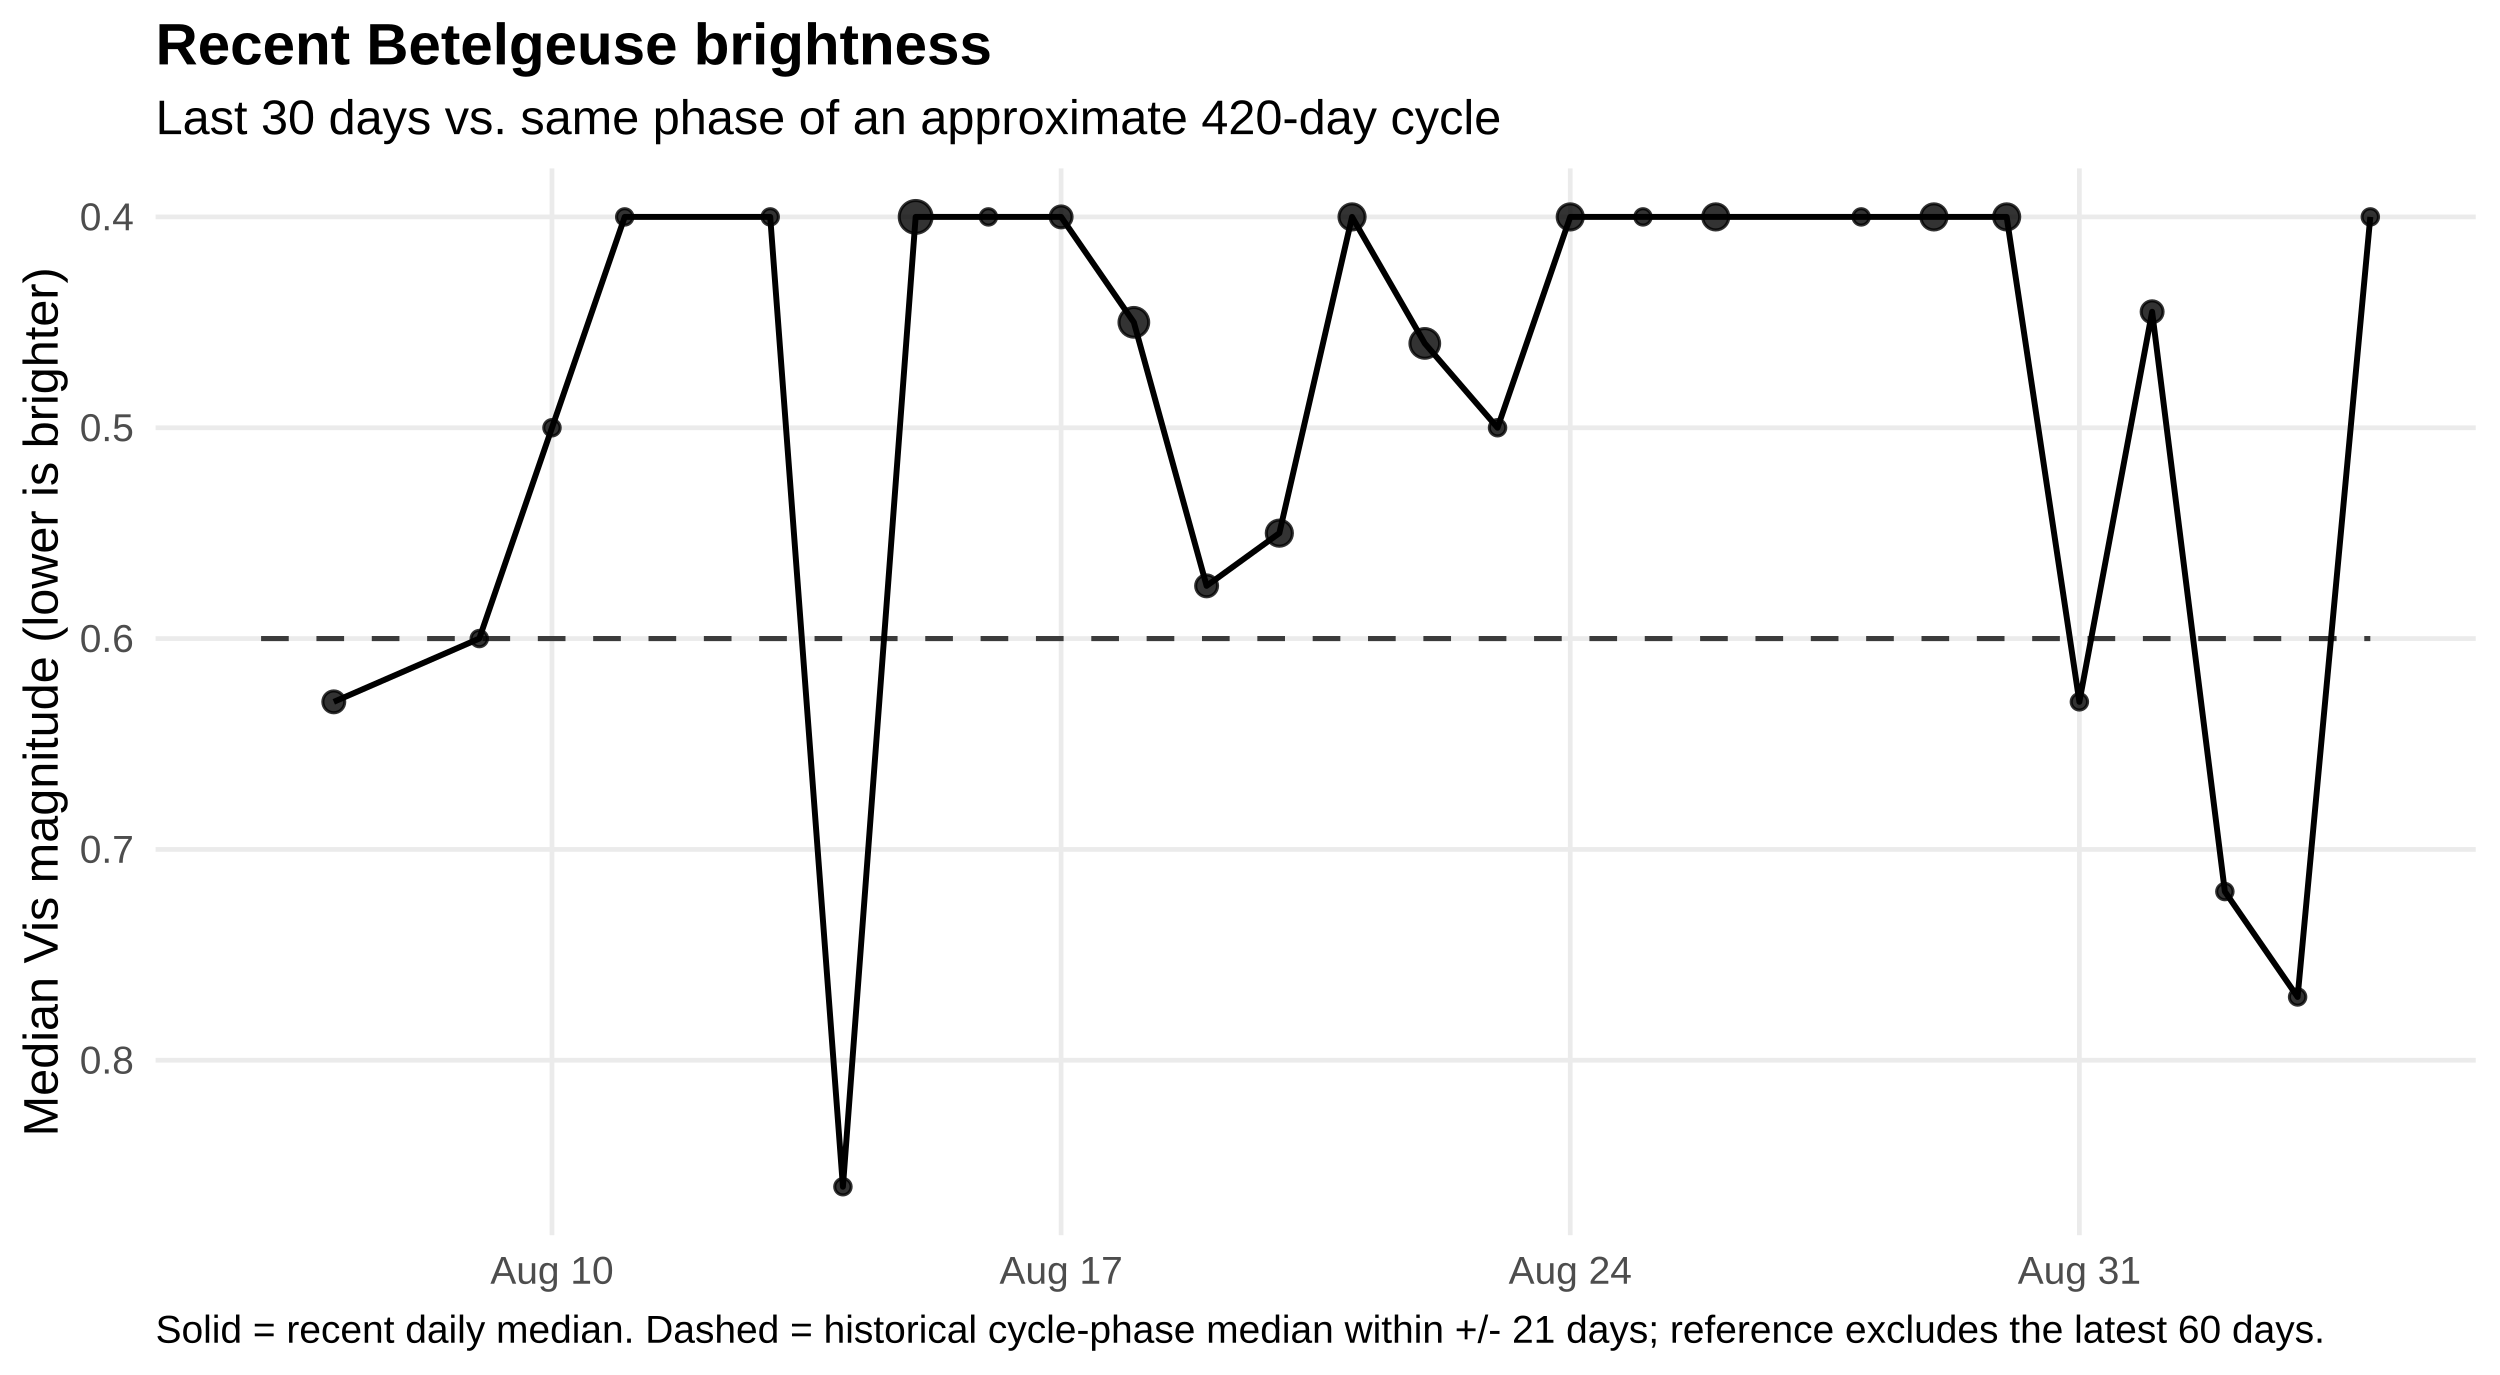
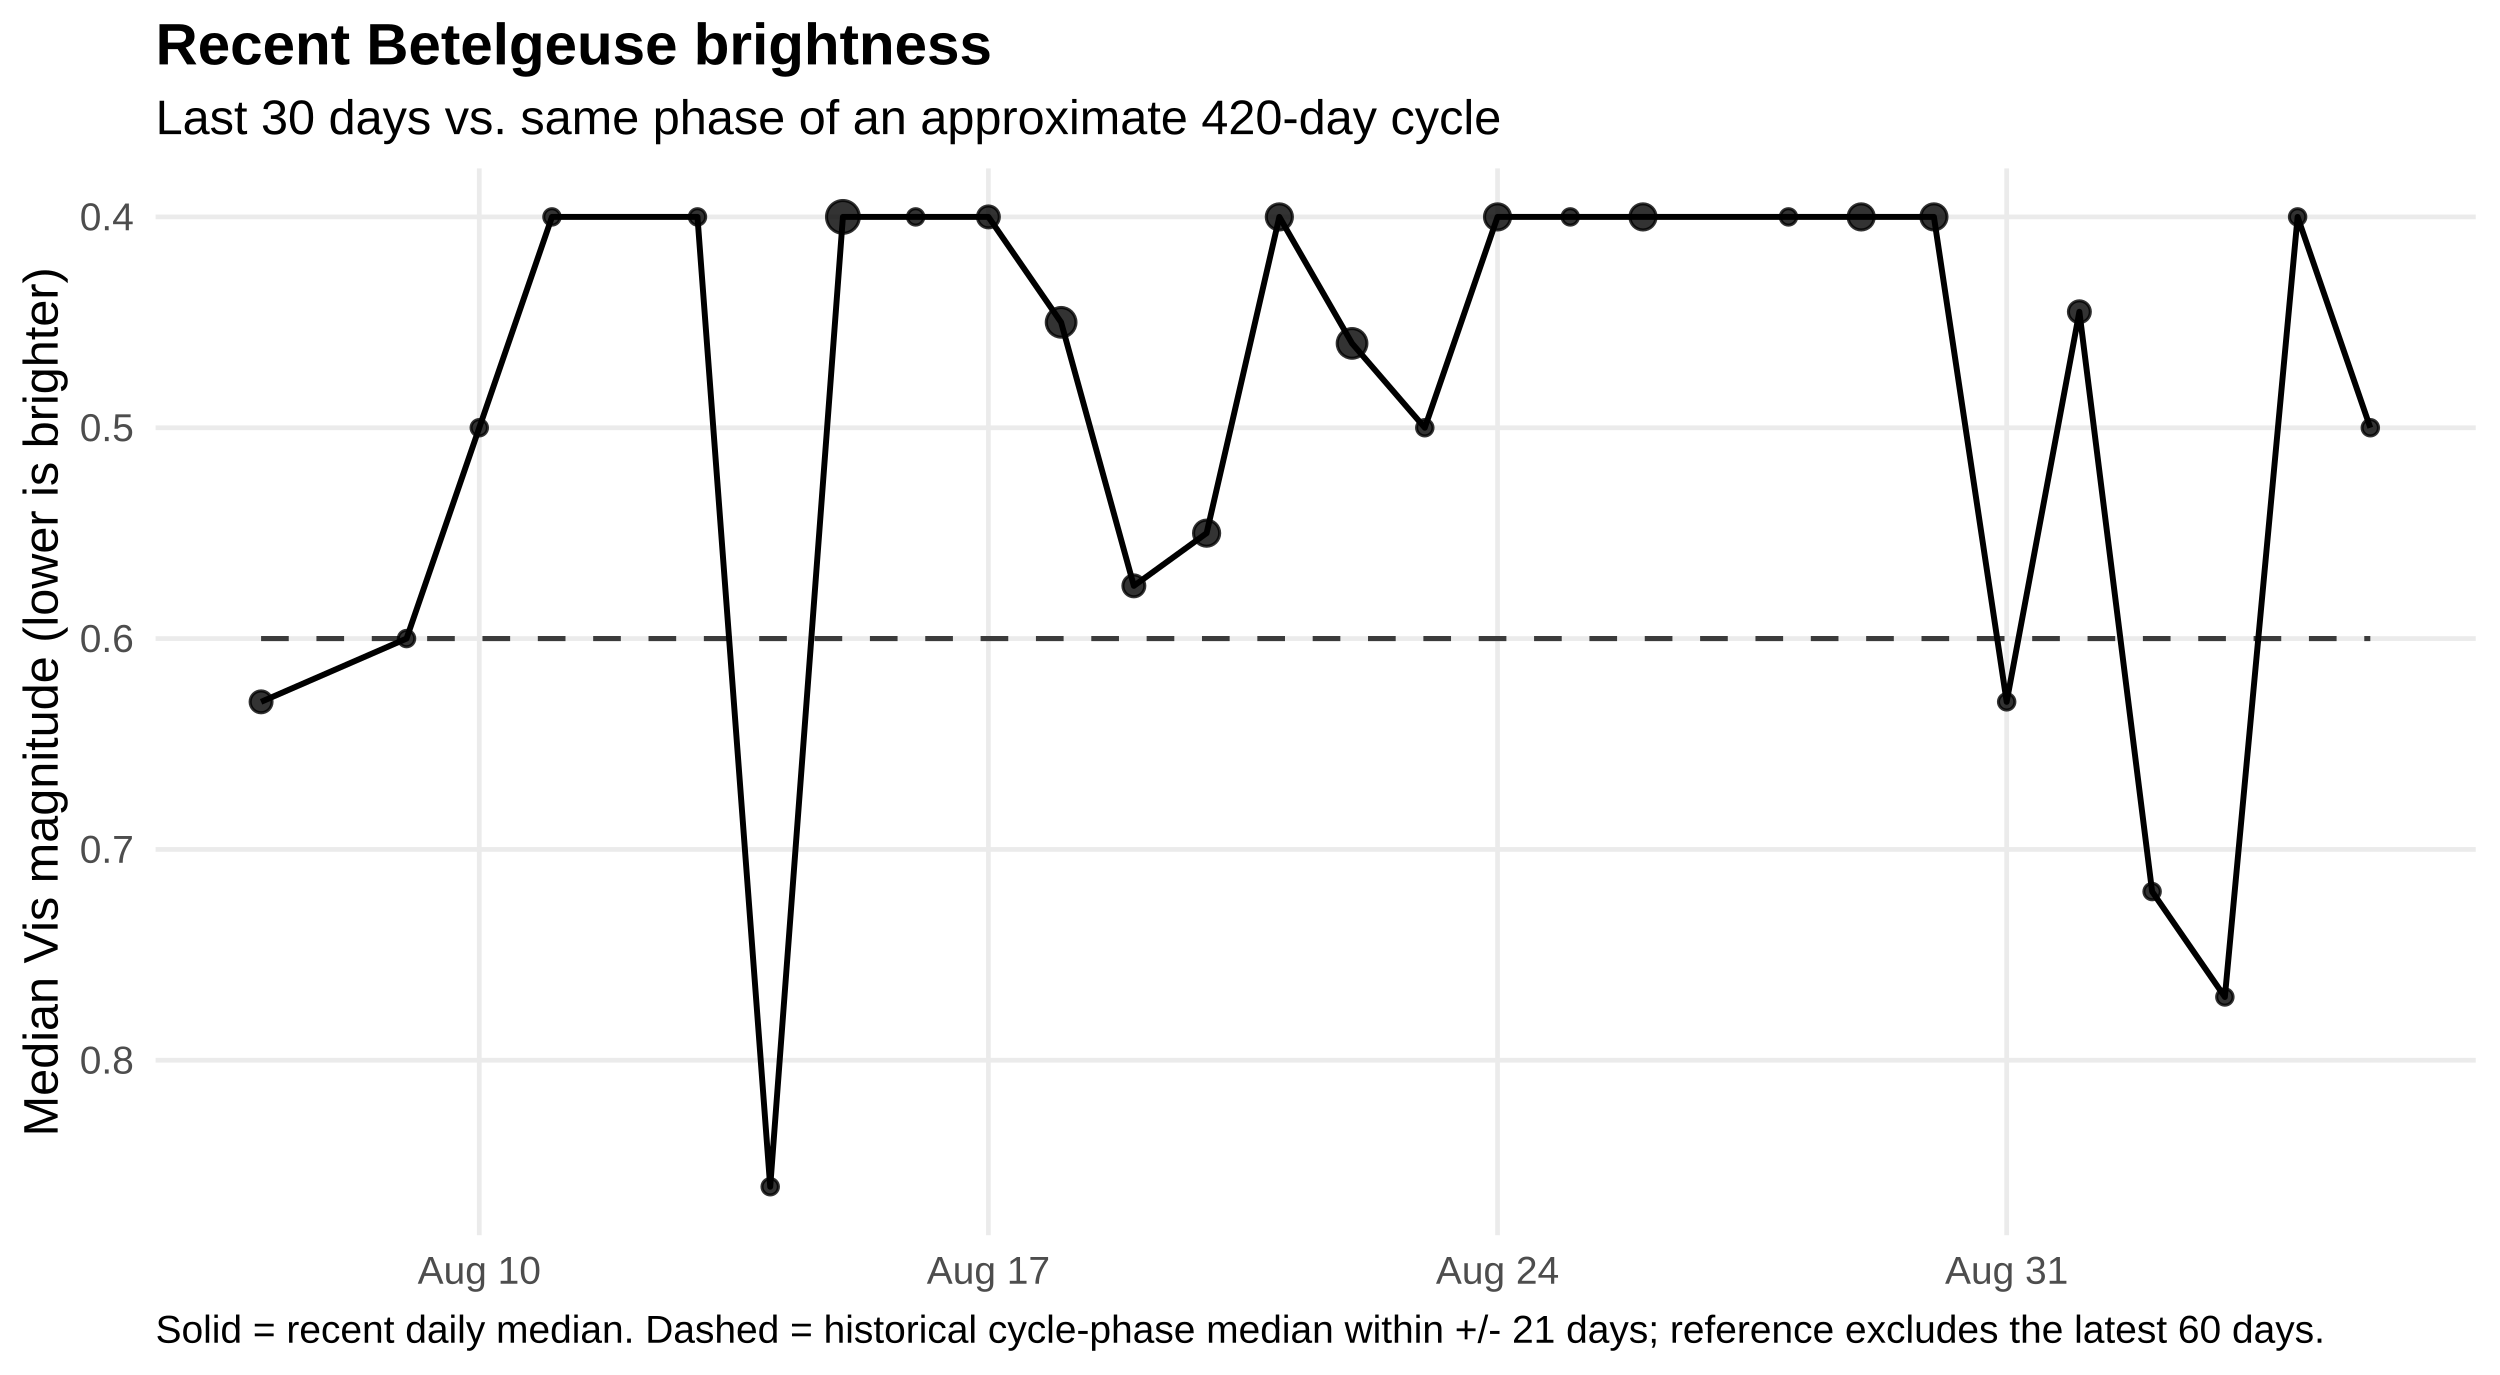
<svg xmlns="http://www.w3.org/2000/svg" width="720.00pt" height="396.00pt" viewBox="0 0 720.00 396.00">
  <g class="svglite">
    <defs>
      <style type="text/css">
    .svglite line, .svglite polyline, .svglite polygon, .svglite path, .svglite rect, .svglite circle {
      fill: none;
      stroke: #000000;
      stroke-linecap: round;
      stroke-linejoin: round;
      stroke-miterlimit: 10.00;
    }
    .svglite text {
      white-space: pre;
    }
    .svglite g.glyphgroup path {
      fill: inherit;
      stroke: none;
    }
  </style>
    </defs>
    <rect width="100%" height="100%" style="stroke: none; fill: #FFFFFF;" />
    <defs>
      <clipPath id="cpMC4wMHw3MjAuMDB8MC4wMHwzOTYuMDA=">
        <rect x="0.00" y="0.00" width="720.00" height="396.00" />
      </clipPath>
    </defs>
    <g clip-path="url(#cpMC4wMHw3MjAuMDB8MC4wMHwzOTYuMDA=)">
      <rect x="0.00" y="0" width="720.00" height="396.00" style="stroke-width: 1.36; stroke: none; fill: #FFFFFF;" />
    </g>
    <defs>
      <clipPath id="cpNDQuODF8NzEzLjAzfDQ4LjUwfDM1NS43NQ==">
        <rect x="44.81" y="48.50" width="668.21" height="307.24" />
      </clipPath>
    </defs>
    <g clip-path="url(#cpNDQuODF8NzEzLjAzfDQ4LjUwfDM1NS43NQ==)">
      <polyline points="44.81,62.47 713.03,62.47 " style="stroke-width: 1.36; stroke: #EBEBEB; stroke-linecap: butt;" />
      <polyline points="44.81,123.19 713.03,123.19 " style="stroke-width: 1.36; stroke: #EBEBEB; stroke-linecap: butt;" />
      <polyline points="44.81,183.91 713.03,183.91 " style="stroke-width: 1.36; stroke: #EBEBEB; stroke-linecap: butt;" />
      <polyline points="44.81,244.63 713.03,244.63 " style="stroke-width: 1.36; stroke: #EBEBEB; stroke-linecap: butt;" />
      <polyline points="44.81,305.35 713.03,305.35 " style="stroke-width: 1.36; stroke: #EBEBEB; stroke-linecap: butt;" />
-       <polyline points="158.97,355.75 158.97,48.50 " style="stroke-width: 1.36; stroke: #EBEBEB; stroke-linecap: butt;" />
-       <polyline points="305.60,355.75 305.60,48.50 " style="stroke-width: 1.36; stroke: #EBEBEB; stroke-linecap: butt;" />
-       <polyline points="452.23,355.75 452.23,48.50 " style="stroke-width: 1.36; stroke: #EBEBEB; stroke-linecap: butt;" />
-       <polyline points="598.86,355.75 598.86,48.50 " style="stroke-width: 1.36; stroke: #EBEBEB; stroke-linecap: butt;" />
+       <polyline points="138.03,355.75 138.03,48.50 " style="stroke-width: 1.36; stroke: #EBEBEB; stroke-linecap: butt;" />
+       <polyline points="284.66,355.75 284.66,48.50 " style="stroke-width: 1.36; stroke: #EBEBEB; stroke-linecap: butt;" />
+       <polyline points="431.29,355.75 431.29,48.50 " style="stroke-width: 1.36; stroke: #EBEBEB; stroke-linecap: butt;" />
+       <polyline points="577.92,355.75 577.92,48.50 " style="stroke-width: 1.36; stroke: #EBEBEB; stroke-linecap: butt;" />
      <polyline points="75.19,183.91 96.13,183.91 117.08,183.91 138.03,183.91 158.97,183.91 179.92,183.91 200.87,183.91 221.82,183.91 242.76,183.91 263.71,183.91 284.66,183.91 305.60,183.91 326.55,183.91 347.50,183.91 368.45,183.91 389.39,183.91 410.34,183.91 431.29,183.91 452.23,183.91 473.18,183.91 494.13,183.91 515.08,183.91 536.02,183.91 556.97,183.91 577.92,183.91 598.86,183.91 619.81,183.91 640.76,183.91 661.71,183.91 682.65,183.91 " style="stroke-width: 1.49; stroke: #000000; stroke-opacity: 0.75; stroke-dasharray: 7.97,7.97; stroke-linecap: butt;" />
-       <polyline points="96.13,202.13 138.03,183.91 158.97,123.19 179.92,62.47 221.82,62.47 242.76,341.78 263.71,62.47 284.66,62.47 305.60,62.47 326.55,92.83 347.50,168.73 368.45,153.55 389.39,62.47 410.34,98.90 431.29,123.19 452.23,62.47 473.18,62.47 494.13,62.47 536.02,62.47 556.97,62.47 577.92,62.47 598.86,202.13 619.81,89.79 640.76,256.77 661.71,287.13 682.65,62.47 " style="stroke-width: 1.71; stroke-linecap: butt;" />
-       <circle cx="96.13" cy="202.13" r="3.15" style="stroke-width: 0.90; stroke: #000000; stroke-opacity: 0.80; fill: #000000; fill-opacity: 0.80;" />
-       <circle cx="138.03" cy="183.91" r="2.36" style="stroke-width: 0.90; stroke: #000000; stroke-opacity: 0.80; fill: #000000; fill-opacity: 0.80;" />
-       <circle cx="158.97" cy="123.19" r="2.36" style="stroke-width: 0.90; stroke: #000000; stroke-opacity: 0.80; fill: #000000; fill-opacity: 0.80;" />
-       <circle cx="179.92" cy="62.47" r="2.36" style="stroke-width: 0.90; stroke: #000000; stroke-opacity: 0.80; fill: #000000; fill-opacity: 0.80;" />
-       <circle cx="221.82" cy="62.47" r="2.36" style="stroke-width: 0.90; stroke: #000000; stroke-opacity: 0.80; fill: #000000; fill-opacity: 0.80;" />
-       <circle cx="242.76" cy="341.78" r="2.36" style="stroke-width: 0.90; stroke: #000000; stroke-opacity: 0.80; fill: #000000; fill-opacity: 0.80;" />
-       <circle cx="263.71" cy="62.47" r="4.72" style="stroke-width: 0.90; stroke: #000000; stroke-opacity: 0.80; fill: #000000; fill-opacity: 0.80;" />
-       <circle cx="284.66" cy="62.47" r="2.36" style="stroke-width: 0.90; stroke: #000000; stroke-opacity: 0.80; fill: #000000; fill-opacity: 0.80;" />
-       <circle cx="305.60" cy="62.47" r="3.15" style="stroke-width: 0.90; stroke: #000000; stroke-opacity: 0.80; fill: #000000; fill-opacity: 0.80;" />
-       <circle cx="326.55" cy="92.83" r="4.27" style="stroke-width: 0.90; stroke: #000000; stroke-opacity: 0.80; fill: #000000; fill-opacity: 0.80;" />
-       <circle cx="347.50" cy="168.73" r="3.15" style="stroke-width: 0.90; stroke: #000000; stroke-opacity: 0.80; fill: #000000; fill-opacity: 0.80;" />
-       <circle cx="368.45" cy="153.55" r="3.76" style="stroke-width: 0.90; stroke: #000000; stroke-opacity: 0.80; fill: #000000; fill-opacity: 0.80;" />
-       <circle cx="389.39" cy="62.47" r="3.76" style="stroke-width: 0.90; stroke: #000000; stroke-opacity: 0.80; fill: #000000; fill-opacity: 0.80;" />
-       <circle cx="410.34" cy="98.90" r="4.27" style="stroke-width: 0.90; stroke: #000000; stroke-opacity: 0.80; fill: #000000; fill-opacity: 0.80;" />
-       <circle cx="431.29" cy="123.19" r="2.36" style="stroke-width: 0.90; stroke: #000000; stroke-opacity: 0.80; fill: #000000; fill-opacity: 0.80;" />
-       <circle cx="452.23" cy="62.47" r="3.76" style="stroke-width: 0.90; stroke: #000000; stroke-opacity: 0.80; fill: #000000; fill-opacity: 0.80;" />
-       <circle cx="473.18" cy="62.47" r="2.36" style="stroke-width: 0.90; stroke: #000000; stroke-opacity: 0.80; fill: #000000; fill-opacity: 0.80;" />
-       <circle cx="494.13" cy="62.47" r="3.76" style="stroke-width: 0.90; stroke: #000000; stroke-opacity: 0.80; fill: #000000; fill-opacity: 0.80;" />
-       <circle cx="536.02" cy="62.47" r="2.36" style="stroke-width: 0.90; stroke: #000000; stroke-opacity: 0.80; fill: #000000; fill-opacity: 0.80;" />
+       <polyline points="75.19,202.13 117.08,183.91 138.03,123.19 158.97,62.47 200.87,62.47 221.82,341.78 242.76,62.47 263.71,62.47 284.66,62.47 305.60,92.83 326.55,168.73 347.50,153.55 368.45,62.47 389.39,98.90 410.34,123.19 431.29,62.47 452.23,62.47 473.18,62.47 515.08,62.47 536.02,62.47 556.97,62.47 577.92,202.13 598.86,89.79 619.81,256.77 640.76,287.13 661.71,62.47 682.65,123.19 " style="stroke-width: 1.71; stroke-linecap: butt;" />
+       <circle cx="75.19" cy="202.13" r="3.15" style="stroke-width: 0.90; stroke: #000000; stroke-opacity: 0.80; fill: #000000; fill-opacity: 0.80;" />
+       <circle cx="117.08" cy="183.91" r="2.36" style="stroke-width: 0.90; stroke: #000000; stroke-opacity: 0.80; fill: #000000; fill-opacity: 0.80;" />
+       <circle cx="138.03" cy="123.19" r="2.36" style="stroke-width: 0.90; stroke: #000000; stroke-opacity: 0.80; fill: #000000; fill-opacity: 0.80;" />
+       <circle cx="158.97" cy="62.47" r="2.36" style="stroke-width: 0.90; stroke: #000000; stroke-opacity: 0.80; fill: #000000; fill-opacity: 0.80;" />
+       <circle cx="200.87" cy="62.47" r="2.36" style="stroke-width: 0.90; stroke: #000000; stroke-opacity: 0.80; fill: #000000; fill-opacity: 0.80;" />
+       <circle cx="221.82" cy="341.78" r="2.36" style="stroke-width: 0.90; stroke: #000000; stroke-opacity: 0.80; fill: #000000; fill-opacity: 0.80;" />
+       <circle cx="242.76" cy="62.47" r="4.72" style="stroke-width: 0.90; stroke: #000000; stroke-opacity: 0.80; fill: #000000; fill-opacity: 0.80;" />
+       <circle cx="263.71" cy="62.47" r="2.36" style="stroke-width: 0.90; stroke: #000000; stroke-opacity: 0.80; fill: #000000; fill-opacity: 0.80;" />
+       <circle cx="284.66" cy="62.47" r="3.15" style="stroke-width: 0.90; stroke: #000000; stroke-opacity: 0.80; fill: #000000; fill-opacity: 0.80;" />
+       <circle cx="305.60" cy="92.83" r="4.27" style="stroke-width: 0.90; stroke: #000000; stroke-opacity: 0.80; fill: #000000; fill-opacity: 0.80;" />
+       <circle cx="326.55" cy="168.73" r="3.15" style="stroke-width: 0.90; stroke: #000000; stroke-opacity: 0.80; fill: #000000; fill-opacity: 0.80;" />
+       <circle cx="347.50" cy="153.55" r="3.76" style="stroke-width: 0.90; stroke: #000000; stroke-opacity: 0.80; fill: #000000; fill-opacity: 0.80;" />
+       <circle cx="368.45" cy="62.47" r="3.76" style="stroke-width: 0.90; stroke: #000000; stroke-opacity: 0.80; fill: #000000; fill-opacity: 0.80;" />
+       <circle cx="389.39" cy="98.90" r="4.27" style="stroke-width: 0.90; stroke: #000000; stroke-opacity: 0.80; fill: #000000; fill-opacity: 0.80;" />
+       <circle cx="410.34" cy="123.19" r="2.36" style="stroke-width: 0.90; stroke: #000000; stroke-opacity: 0.80; fill: #000000; fill-opacity: 0.80;" />
+       <circle cx="431.29" cy="62.47" r="3.76" style="stroke-width: 0.90; stroke: #000000; stroke-opacity: 0.80; fill: #000000; fill-opacity: 0.80;" />
+       <circle cx="452.23" cy="62.47" r="2.36" style="stroke-width: 0.90; stroke: #000000; stroke-opacity: 0.80; fill: #000000; fill-opacity: 0.80;" />
+       <circle cx="473.18" cy="62.47" r="3.76" style="stroke-width: 0.90; stroke: #000000; stroke-opacity: 0.80; fill: #000000; fill-opacity: 0.80;" />
+       <circle cx="515.08" cy="62.47" r="2.36" style="stroke-width: 0.90; stroke: #000000; stroke-opacity: 0.80; fill: #000000; fill-opacity: 0.80;" />
+       <circle cx="536.02" cy="62.47" r="3.76" style="stroke-width: 0.90; stroke: #000000; stroke-opacity: 0.80; fill: #000000; fill-opacity: 0.80;" />
      <circle cx="556.97" cy="62.47" r="3.76" style="stroke-width: 0.90; stroke: #000000; stroke-opacity: 0.80; fill: #000000; fill-opacity: 0.80;" />
-       <circle cx="577.92" cy="62.47" r="3.76" style="stroke-width: 0.90; stroke: #000000; stroke-opacity: 0.80; fill: #000000; fill-opacity: 0.80;" />
-       <circle cx="598.86" cy="202.13" r="2.36" style="stroke-width: 0.90; stroke: #000000; stroke-opacity: 0.80; fill: #000000; fill-opacity: 0.80;" />
-       <circle cx="619.81" cy="89.79" r="3.15" style="stroke-width: 0.90; stroke: #000000; stroke-opacity: 0.80; fill: #000000; fill-opacity: 0.80;" />
-       <circle cx="640.76" cy="256.77" r="2.36" style="stroke-width: 0.90; stroke: #000000; stroke-opacity: 0.80; fill: #000000; fill-opacity: 0.80;" />
-       <circle cx="661.71" cy="287.13" r="2.36" style="stroke-width: 0.90; stroke: #000000; stroke-opacity: 0.80; fill: #000000; fill-opacity: 0.80;" />
-       <circle cx="682.65" cy="62.47" r="2.36" style="stroke-width: 0.90; stroke: #000000; stroke-opacity: 0.80; fill: #000000; fill-opacity: 0.80;" />
+       <circle cx="577.92" cy="202.13" r="2.36" style="stroke-width: 0.90; stroke: #000000; stroke-opacity: 0.80; fill: #000000; fill-opacity: 0.80;" />
+       <circle cx="598.86" cy="89.79" r="3.15" style="stroke-width: 0.90; stroke: #000000; stroke-opacity: 0.80; fill: #000000; fill-opacity: 0.80;" />
+       <circle cx="619.81" cy="256.77" r="2.36" style="stroke-width: 0.90; stroke: #000000; stroke-opacity: 0.80; fill: #000000; fill-opacity: 0.80;" />
+       <circle cx="640.76" cy="287.13" r="2.36" style="stroke-width: 0.90; stroke: #000000; stroke-opacity: 0.80; fill: #000000; fill-opacity: 0.80;" />
+       <circle cx="661.71" cy="62.47" r="2.36" style="stroke-width: 0.90; stroke: #000000; stroke-opacity: 0.80; fill: #000000; fill-opacity: 0.80;" />
+       <circle cx="682.65" cy="123.19" r="2.36" style="stroke-width: 0.90; stroke: #000000; stroke-opacity: 0.80; fill: #000000; fill-opacity: 0.80;" />
    </g>
    <g clip-path="url(#cpMC4wMHw3MjAuMDB8MC4wMHwzOTYuMDA=)">
      <text x="38.54" y="66.32" text-anchor="end" style="font-size: 11.20px;fill: #4D4D4D; font-family: &quot;Liberation Sans&quot;;" textLength="15.55px" lengthAdjust="spacingAndGlyphs">0.4</text>
      <text x="38.54" y="127.04" text-anchor="end" style="font-size: 11.20px;fill: #4D4D4D; font-family: &quot;Liberation Sans&quot;;" textLength="15.55px" lengthAdjust="spacingAndGlyphs">0.5</text>
      <text x="38.54" y="187.76" text-anchor="end" style="font-size: 11.20px;fill: #4D4D4D; font-family: &quot;Liberation Sans&quot;;" textLength="15.55px" lengthAdjust="spacingAndGlyphs">0.6</text>
      <text x="38.54" y="248.48" text-anchor="end" style="font-size: 11.20px;fill: #4D4D4D; font-family: &quot;Liberation Sans&quot;;" textLength="15.55px" lengthAdjust="spacingAndGlyphs">0.7</text>
      <text x="38.54" y="309.20" text-anchor="end" style="font-size: 11.20px;fill: #4D4D4D; font-family: &quot;Liberation Sans&quot;;" textLength="15.55px" lengthAdjust="spacingAndGlyphs">0.8</text>
-       <text x="158.97" y="369.72" text-anchor="middle" style="font-size: 11.20px;fill: #4D4D4D; font-family: &quot;Liberation Sans&quot;;" textLength="35.45px" lengthAdjust="spacingAndGlyphs">Aug 10</text>
-       <text x="305.60" y="369.72" text-anchor="middle" style="font-size: 11.20px;fill: #4D4D4D; font-family: &quot;Liberation Sans&quot;;" textLength="35.45px" lengthAdjust="spacingAndGlyphs">Aug 17</text>
-       <text x="452.23" y="369.72" text-anchor="middle" style="font-size: 11.20px;fill: #4D4D4D; font-family: &quot;Liberation Sans&quot;;" textLength="35.45px" lengthAdjust="spacingAndGlyphs">Aug 24</text>
-       <text x="598.86" y="369.72" text-anchor="middle" style="font-size: 11.20px;fill: #4D4D4D; font-family: &quot;Liberation Sans&quot;;" textLength="35.45px" lengthAdjust="spacingAndGlyphs">Aug 31</text>
+       <text x="138.03" y="369.72" text-anchor="middle" style="font-size: 11.20px;fill: #4D4D4D; font-family: &quot;Liberation Sans&quot;;" textLength="35.45px" lengthAdjust="spacingAndGlyphs">Aug 10</text>
+       <text x="284.66" y="369.72" text-anchor="middle" style="font-size: 11.20px;fill: #4D4D4D; font-family: &quot;Liberation Sans&quot;;" textLength="35.45px" lengthAdjust="spacingAndGlyphs">Aug 17</text>
+       <text x="431.29" y="369.72" text-anchor="middle" style="font-size: 11.20px;fill: #4D4D4D; font-family: &quot;Liberation Sans&quot;;" textLength="35.45px" lengthAdjust="spacingAndGlyphs">Aug 24</text>
+       <text x="577.92" y="369.72" text-anchor="middle" style="font-size: 11.20px;fill: #4D4D4D; font-family: &quot;Liberation Sans&quot;;" textLength="35.45px" lengthAdjust="spacingAndGlyphs">Aug 31</text>
      <text transform="translate(16.60,202.13) rotate(-90)" text-anchor="middle" style="font-size: 14.00px; font-family: &quot;Liberation Sans&quot;;" textLength="250.19px" lengthAdjust="spacingAndGlyphs">Median Vis magnitude (lower is brighter)</text>
      <text x="44.81" y="38.63" style="font-size: 14.00px; font-family: &quot;Liberation Sans&quot;;" textLength="387.41px" lengthAdjust="spacingAndGlyphs">Last 30 days vs. same phase of an approximate 420-day cycle</text>
      <text x="44.81" y="18.54" style="font-size: 16.80px; font-weight: bold; font-family: &quot;Liberation Sans&quot;;" textLength="240.89px" lengthAdjust="spacingAndGlyphs">Recent Betelgeuse brightness</text>
      <text x="44.81" y="386.71" style="font-size: 11.20px; font-family: &quot;Liberation Sans&quot;;" textLength="623.84px" lengthAdjust="spacingAndGlyphs">Solid = recent daily median. Dashed = historical cycle-phase median within +/- 21 days; reference excludes the latest 60 days.</text>
    </g>
  </g>
</svg>
